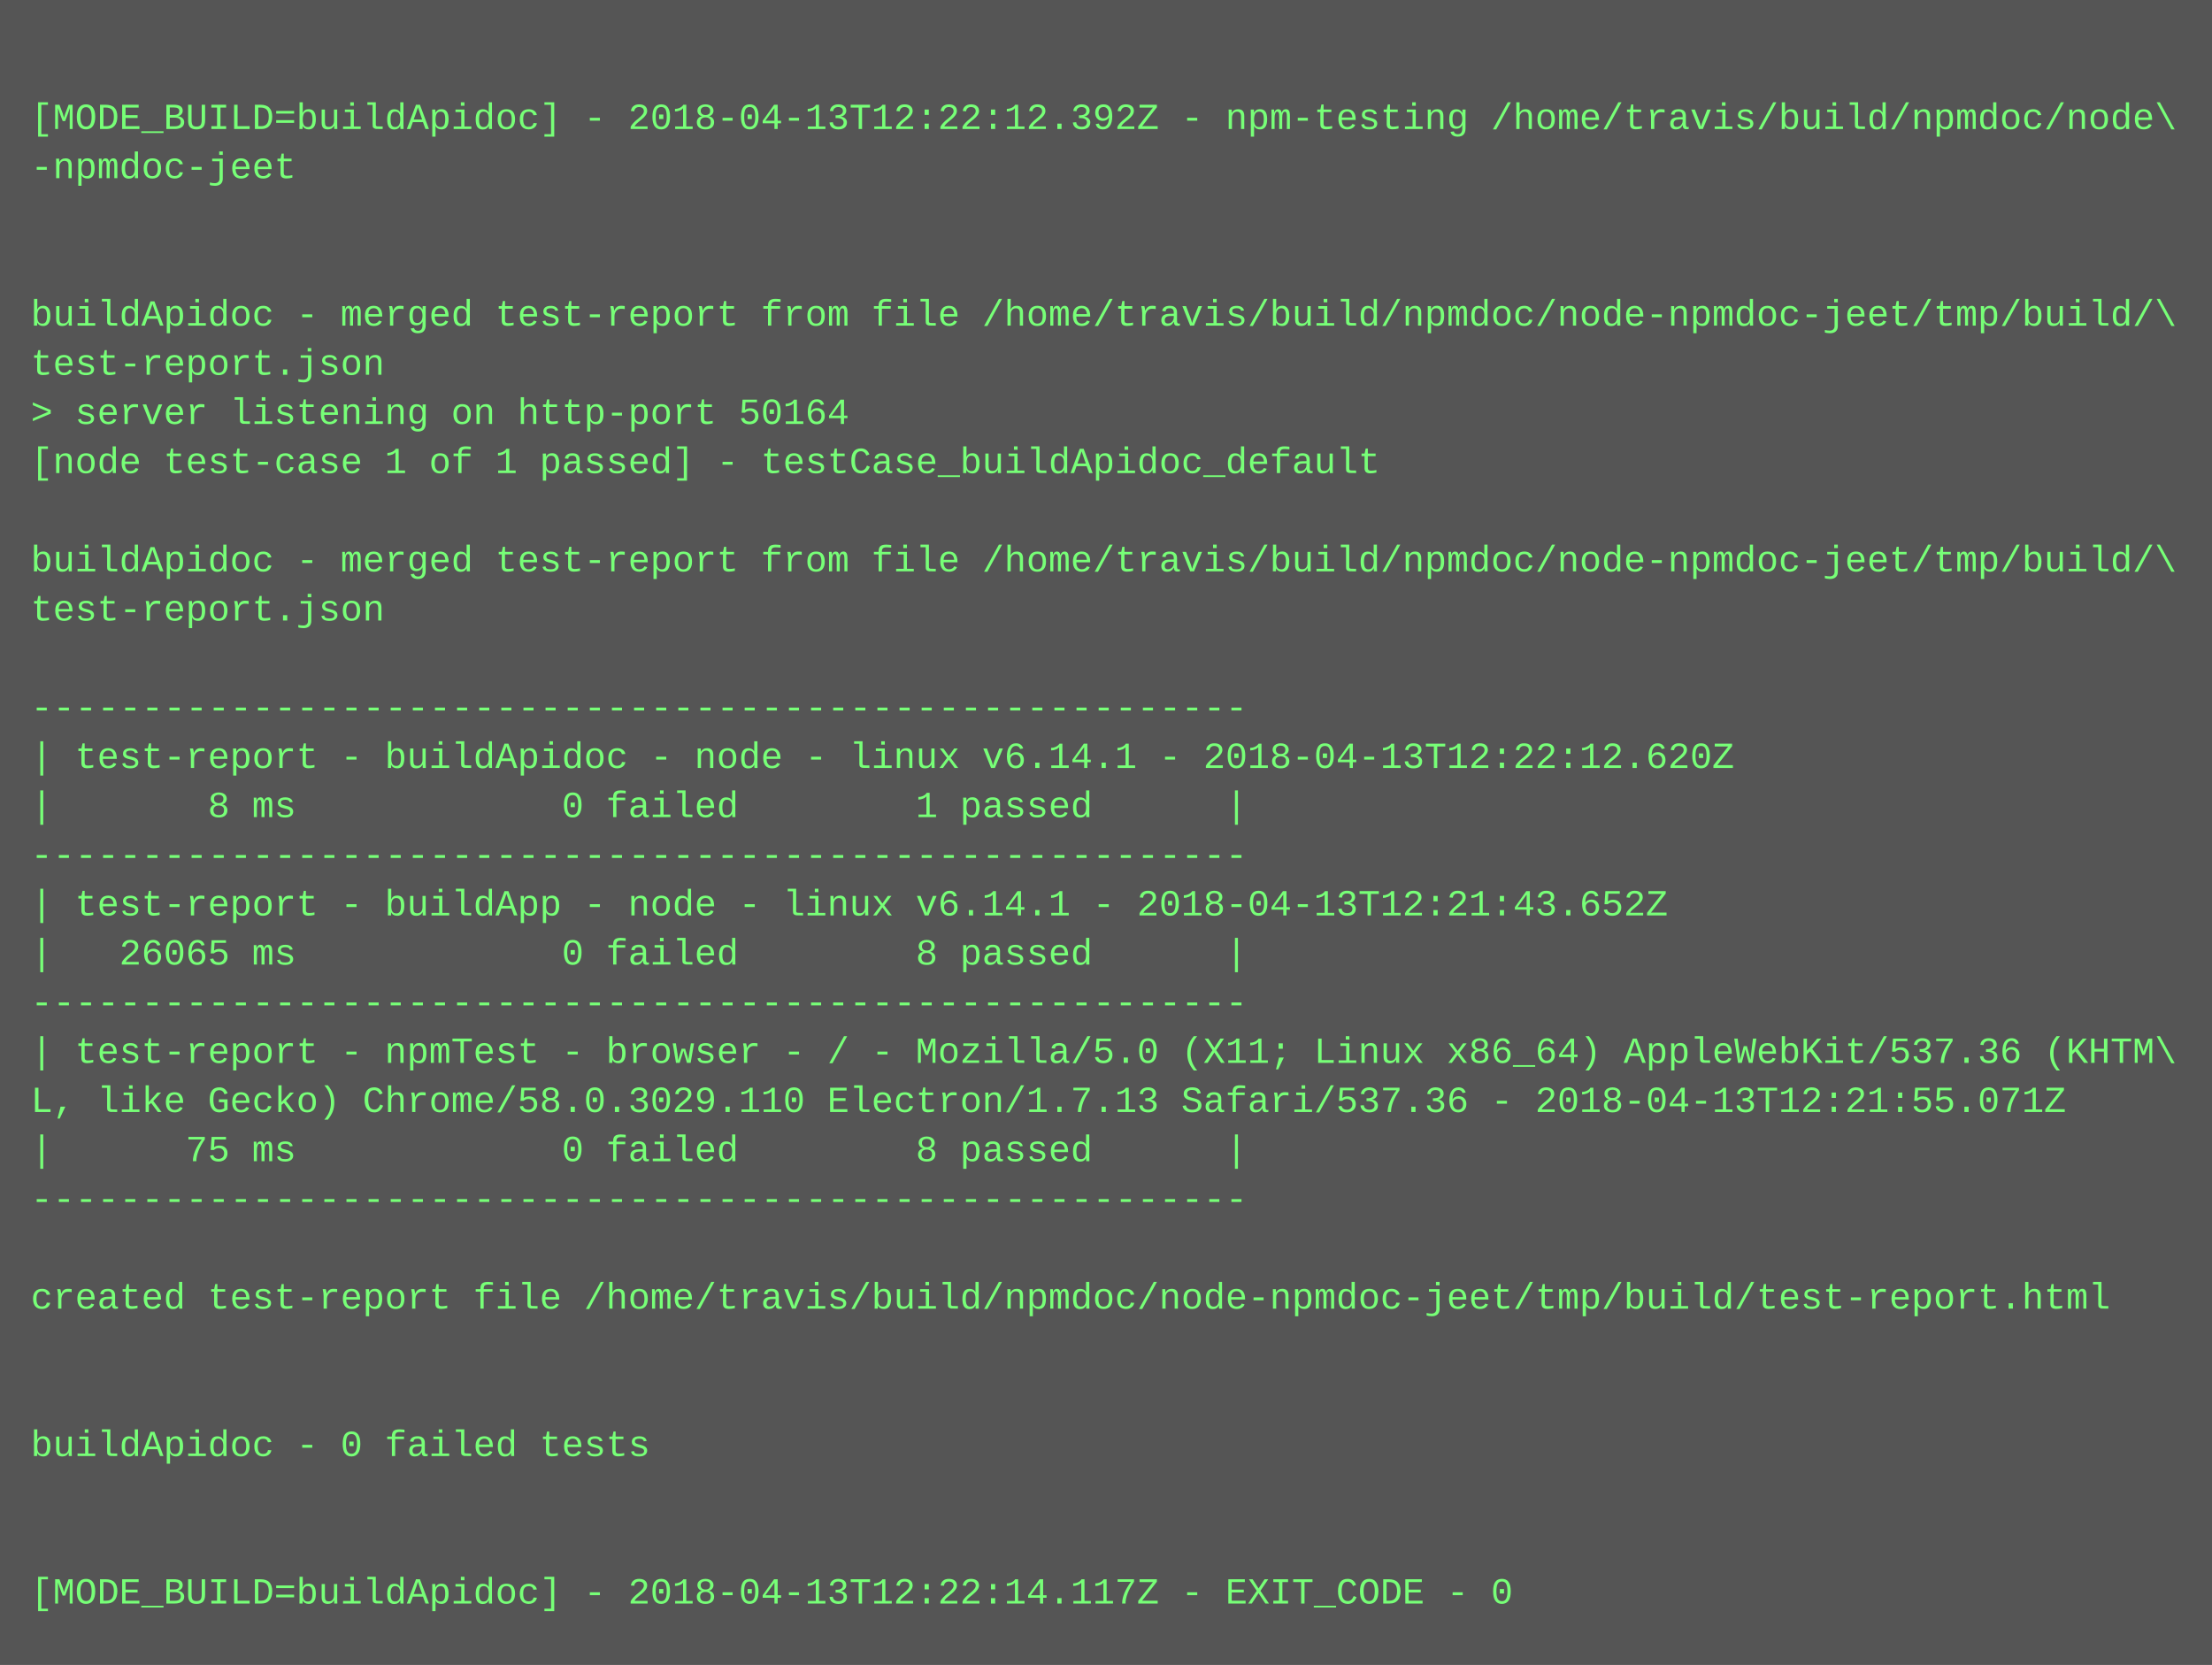
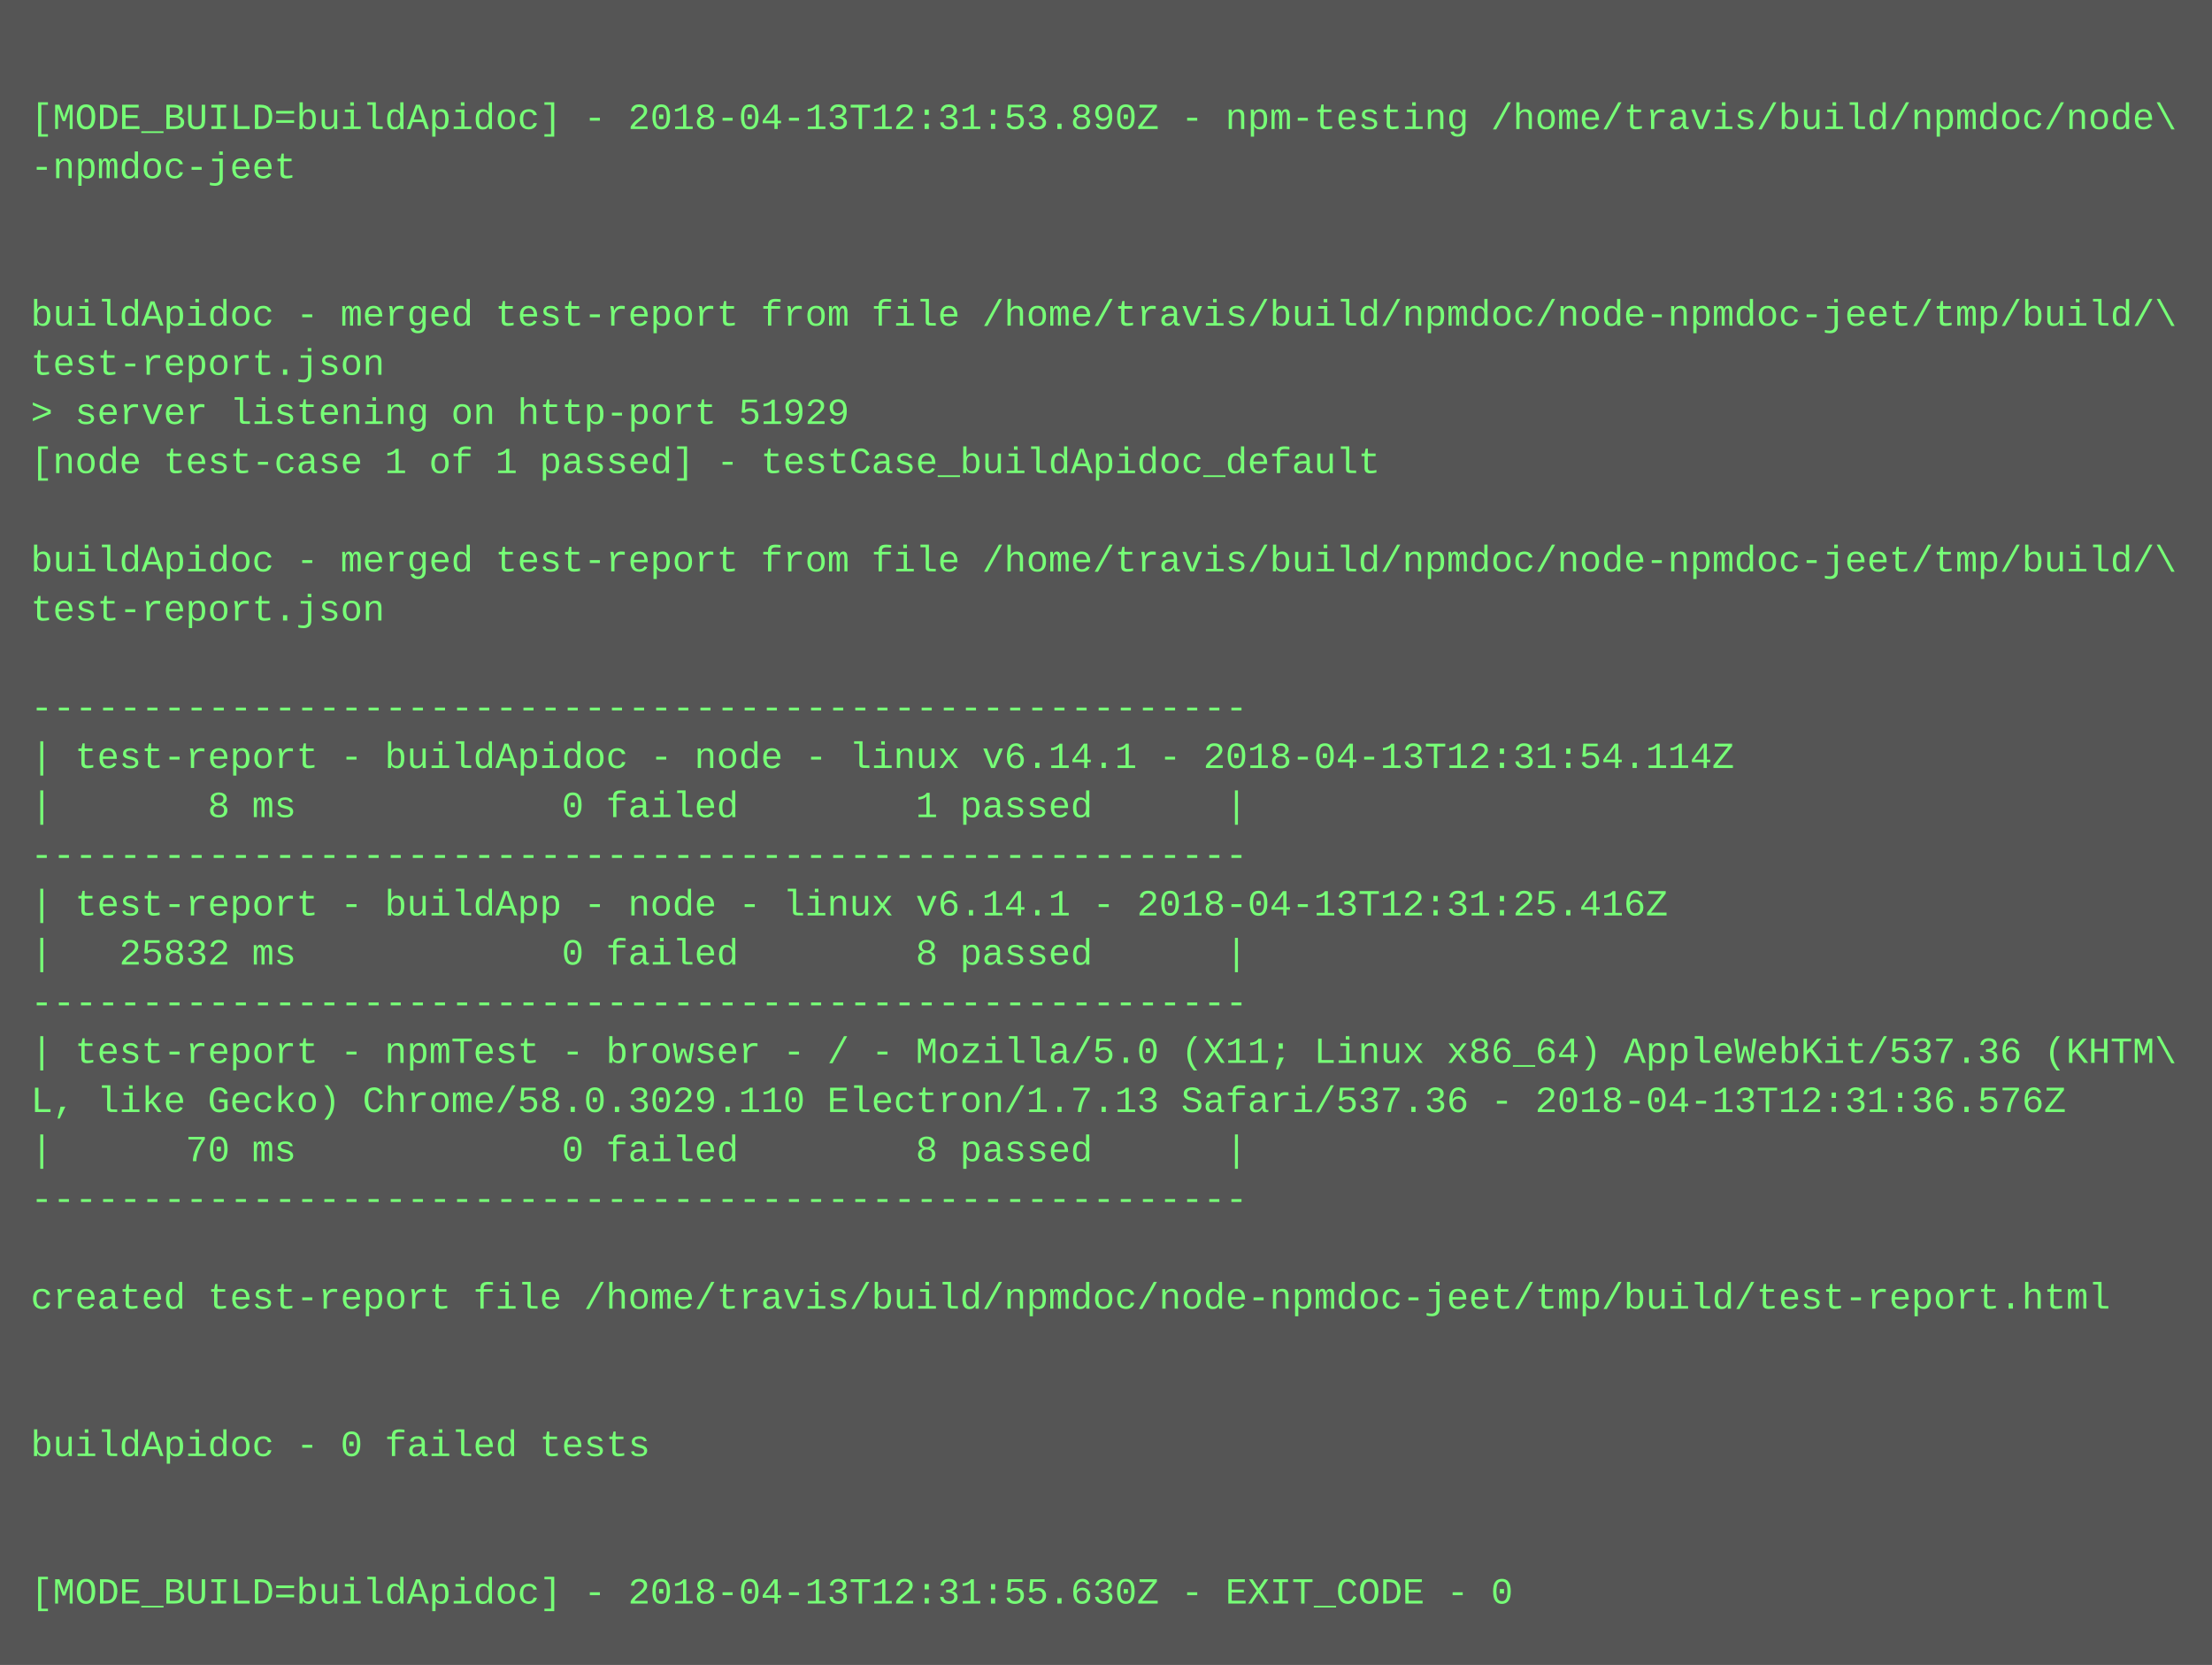
<svg xmlns="http://www.w3.org/2000/svg" height="542" width="720">
  <rect height="542" fill="#555" width="720" />
  <text fill="#7f7" font-family="Courier New" font-size="12" xml:space="preserve">
    <tspan x="10" y="26" />
-     <tspan x="10" y="42">[MODE_BUILD=buildApidoc] - 2018-04-13T12:22:12.392Z - npm-testing /home/travis/build/npmdoc/node\</tspan>
+     <tspan x="10" y="42">[MODE_BUILD=buildApidoc] - 2018-04-13T12:31:53.890Z - npm-testing /home/travis/build/npmdoc/node\</tspan>
    <tspan x="10" y="58">-npmdoc-jeet</tspan>
    <tspan x="10" y="74" />
    <tspan x="10" y="90" />
    <tspan x="10" y="106">buildApidoc - merged test-report from file /home/travis/build/npmdoc/node-npmdoc-jeet/tmp/build/\</tspan>
    <tspan x="10" y="122">test-report.json</tspan>
-     <tspan x="10" y="138">&gt; server listening on http-port 50164</tspan>
+     <tspan x="10" y="138">&gt; server listening on http-port 51929</tspan>
    <tspan x="10" y="154">[node test-case 1 of 1 passed] - testCase_buildApidoc_default</tspan>
    <tspan x="10" y="170" />
    <tspan x="10" y="186">buildApidoc - merged test-report from file /home/travis/build/npmdoc/node-npmdoc-jeet/tmp/build/\</tspan>
    <tspan x="10" y="202">test-report.json</tspan>
    <tspan x="10" y="218" />
    <tspan x="10" y="234">-------------------------------------------------------</tspan>
-     <tspan x="10" y="250">| test-report - buildApidoc - node - linux v6.14.1 - 2018-04-13T12:22:12.620Z</tspan>
+     <tspan x="10" y="250">| test-report - buildApidoc - node - linux v6.14.1 - 2018-04-13T12:31:54.114Z</tspan>
    <tspan x="10" y="266">|       8 ms            0 failed        1 passed      |</tspan>
    <tspan x="10" y="282">-------------------------------------------------------</tspan>
-     <tspan x="10" y="298">| test-report - buildApp - node - linux v6.14.1 - 2018-04-13T12:21:43.652Z</tspan>
-     <tspan x="10" y="314">|   26065 ms            0 failed        8 passed      |</tspan>
+     <tspan x="10" y="298">| test-report - buildApp - node - linux v6.14.1 - 2018-04-13T12:31:25.416Z</tspan>
+     <tspan x="10" y="314">|   25832 ms            0 failed        8 passed      |</tspan>
    <tspan x="10" y="330">-------------------------------------------------------</tspan>
    <tspan x="10" y="346">| test-report - npmTest - browser - / - Mozilla/5.0 (X11; Linux x86_64) AppleWebKit/537.36 (KHTM\</tspan>
-     <tspan x="10" y="362">L, like Gecko) Chrome/58.0.3029.110 Electron/1.7.13 Safari/537.36 - 2018-04-13T12:21:55.071Z</tspan>
-     <tspan x="10" y="378">|      75 ms            0 failed        8 passed      |</tspan>
+     <tspan x="10" y="362">L, like Gecko) Chrome/58.0.3029.110 Electron/1.7.13 Safari/537.36 - 2018-04-13T12:31:36.576Z</tspan>
+     <tspan x="10" y="378">|      70 ms            0 failed        8 passed      |</tspan>
    <tspan x="10" y="394">-------------------------------------------------------</tspan>
    <tspan x="10" y="410" />
    <tspan x="10" y="426">created test-report file /home/travis/build/npmdoc/node-npmdoc-jeet/tmp/build/test-report.html</tspan>
    <tspan x="10" y="442" />
    <tspan x="10" y="458" />
    <tspan x="10" y="474">buildApidoc - 0 failed tests</tspan>
    <tspan x="10" y="490" />
    <tspan x="10" y="506" />
-     <tspan x="10" y="522">[MODE_BUILD=buildApidoc] - 2018-04-13T12:22:14.117Z - EXIT_CODE - 0</tspan>
+     <tspan x="10" y="522">[MODE_BUILD=buildApidoc] - 2018-04-13T12:31:55.630Z - EXIT_CODE - 0</tspan>
  </text>
</svg>
